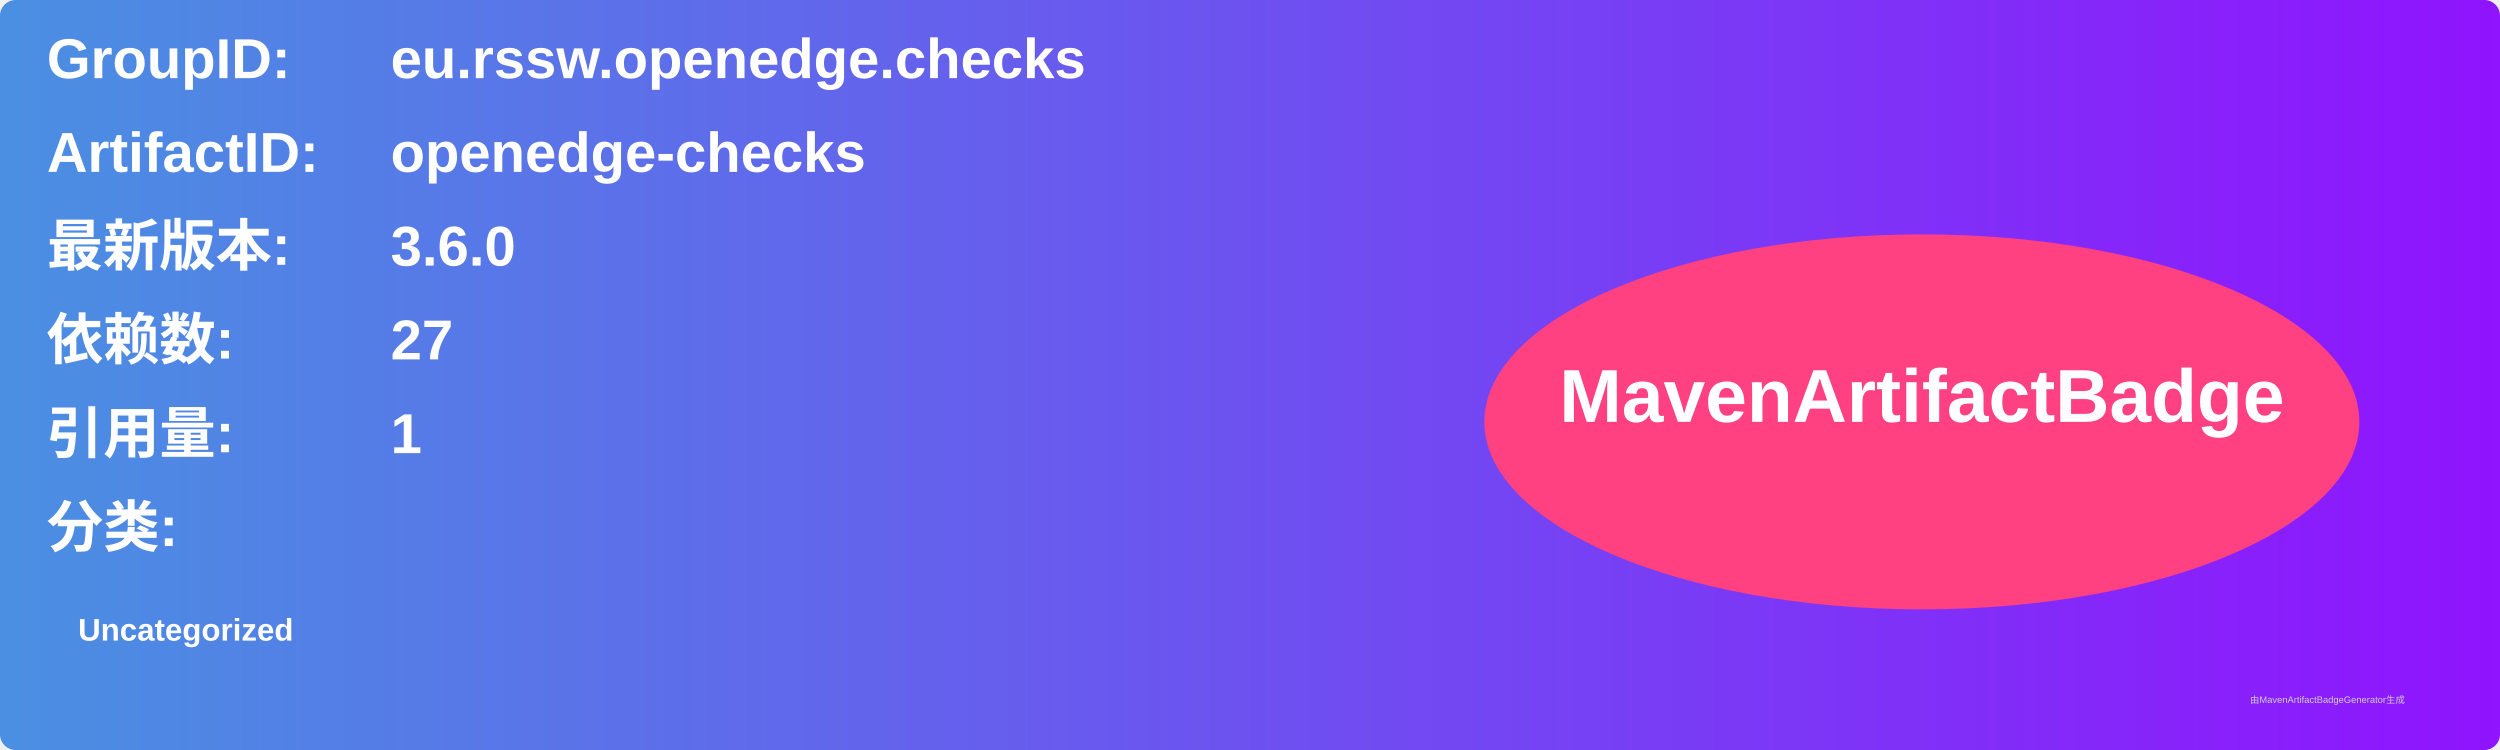
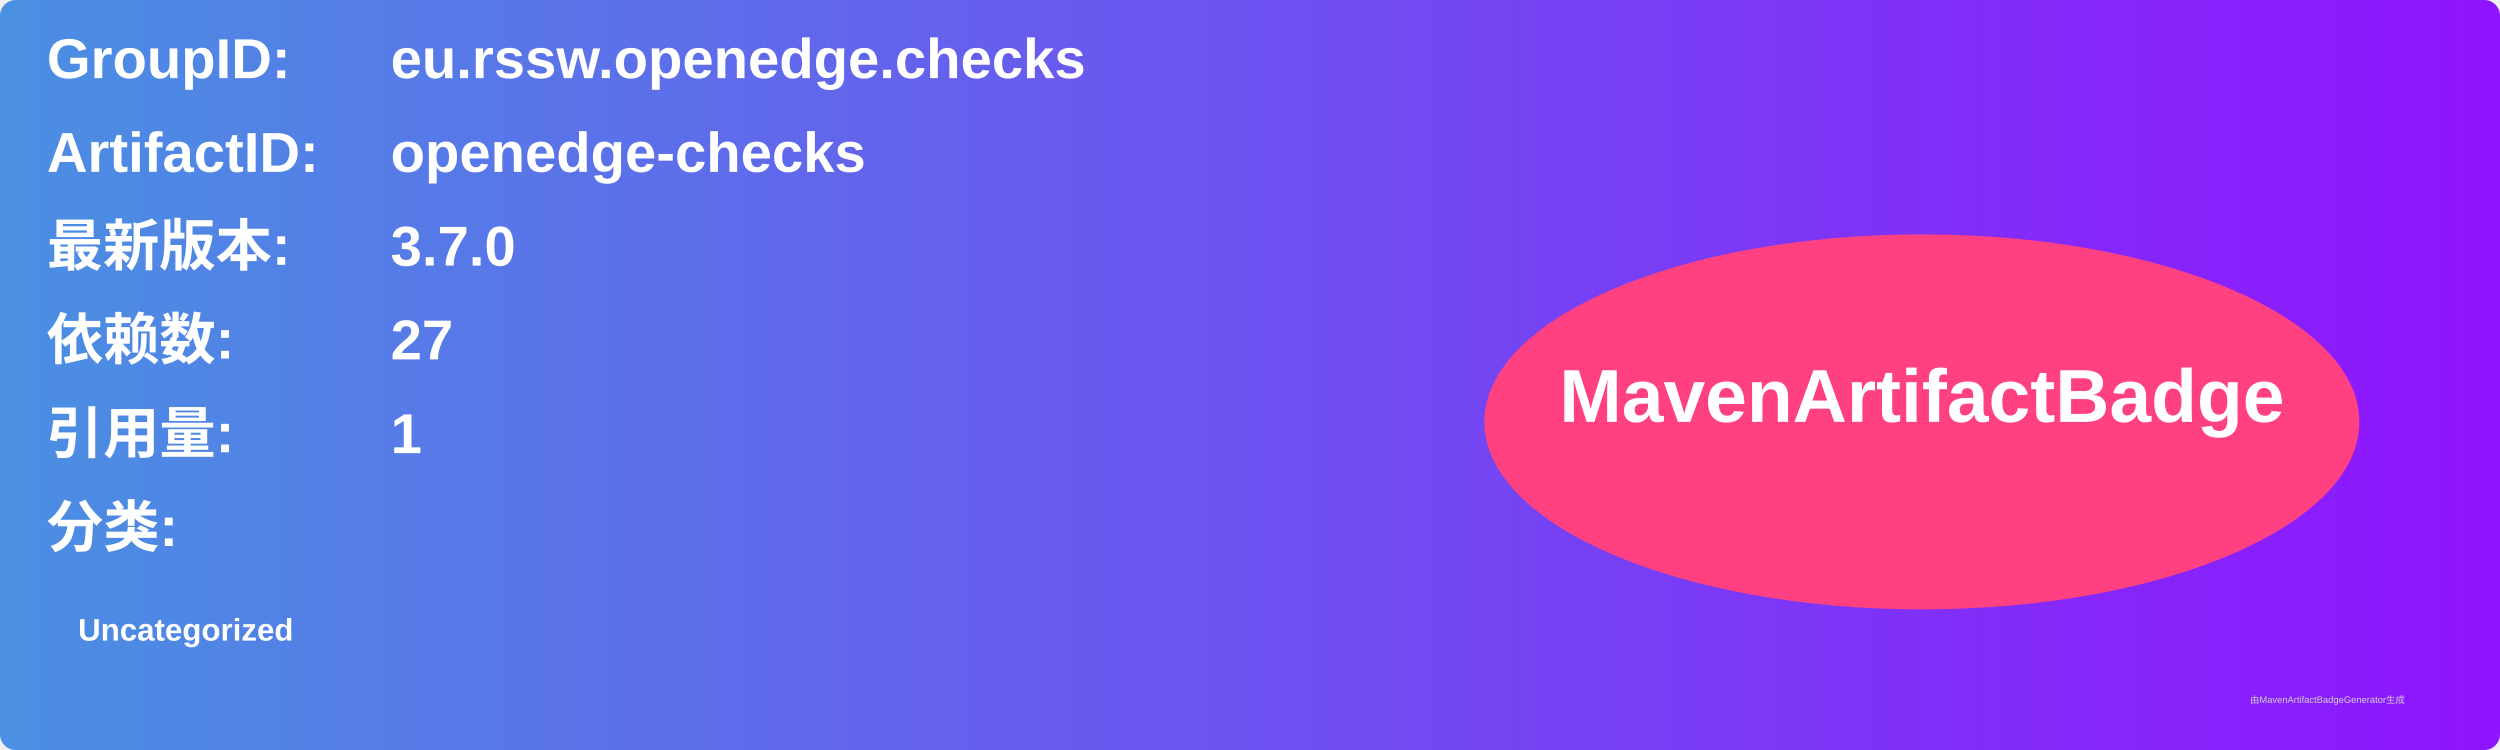
<svg xmlns="http://www.w3.org/2000/svg" width="800" height="240" viewBox="0 0 800 240">
  <linearGradient id="grad" x1="0%" y1="0%" x2="100%" y2="0%">
    <stop offset="0%" stop-color="#4a90e2" />
    <stop offset="100%" stop-color="#9013fe" />
  </linearGradient>
  <rect width="100%" height="100%" rx="5" ry="5" fill="url(#grad)" />
  <g transform="translate(15, 15)">
    <text x="0" y="10" font-family="Arial" font-size="18" fill="white" font-weight="bold" width="260">GroupID:</text>
    <text x="110" y="10" font-family="Arial" font-size="18" fill="white" font-weight="bold" width="460">eu.rssw.openedge.checks</text>
    <text x="0" y="40" font-family="Arial" font-size="18" fill="white" font-weight="bold" width="260">ArtifactID:</text>
    <text x="110" y="40" font-family="Arial" font-size="18" fill="white" font-weight="bold" width="460">openedge-checks</text>
    <text x="0" y="70" font-family="Arial" font-size="18" fill="white" font-weight="bold">最新版本:</text>
    <text x="110" y="70" font-family="Arial" font-size="18" fill="white" font-weight="bold">
-       <tspan font-weight="bold">3.6.0</tspan>
+       <tspan font-weight="bold">3.7.0</tspan>
    </text>
    <text x="0" y="100" font-family="Arial" font-size="18" fill="white" font-weight="bold">依赖数: </text>
    <text x="110" y="100" font-family="Arial" font-size="18" fill="white">
      <tspan font-weight="bold">27</tspan>
    </text>
    <text x="0" y="130" font-family="Arial" font-size="18" fill="white" font-weight="bold">引用量: </text>
    <text x="110" y="130" font-family="Arial" font-size="18" fill="white">
      <tspan font-weight="bold">1</tspan>
    </text>
    <text x="0" y="160" font-family="Arial" font-size="18" fill="white" font-weight="bold">分类:</text>
    <text x="10" y="190" font-family="Arial" font-size="10" fill="white">
      <tspan font-weight="bold">Uncategorized</tspan>
    </text>
    <ellipse cx="600" cy="120" rx="140" ry="60" fill="#ff4081" />
    <text x="600" y="120" text-anchor="middle" font-family="Arial" font-size="24" fill="white" font-weight="bold">MavenArtifactBadge</text>
  </g>
  <text x="720" y="225" font-family="Arial" font-size="3" fill="#d0d0d0">由MavenArtifactBadgeGenerator生成</text>
</svg>
